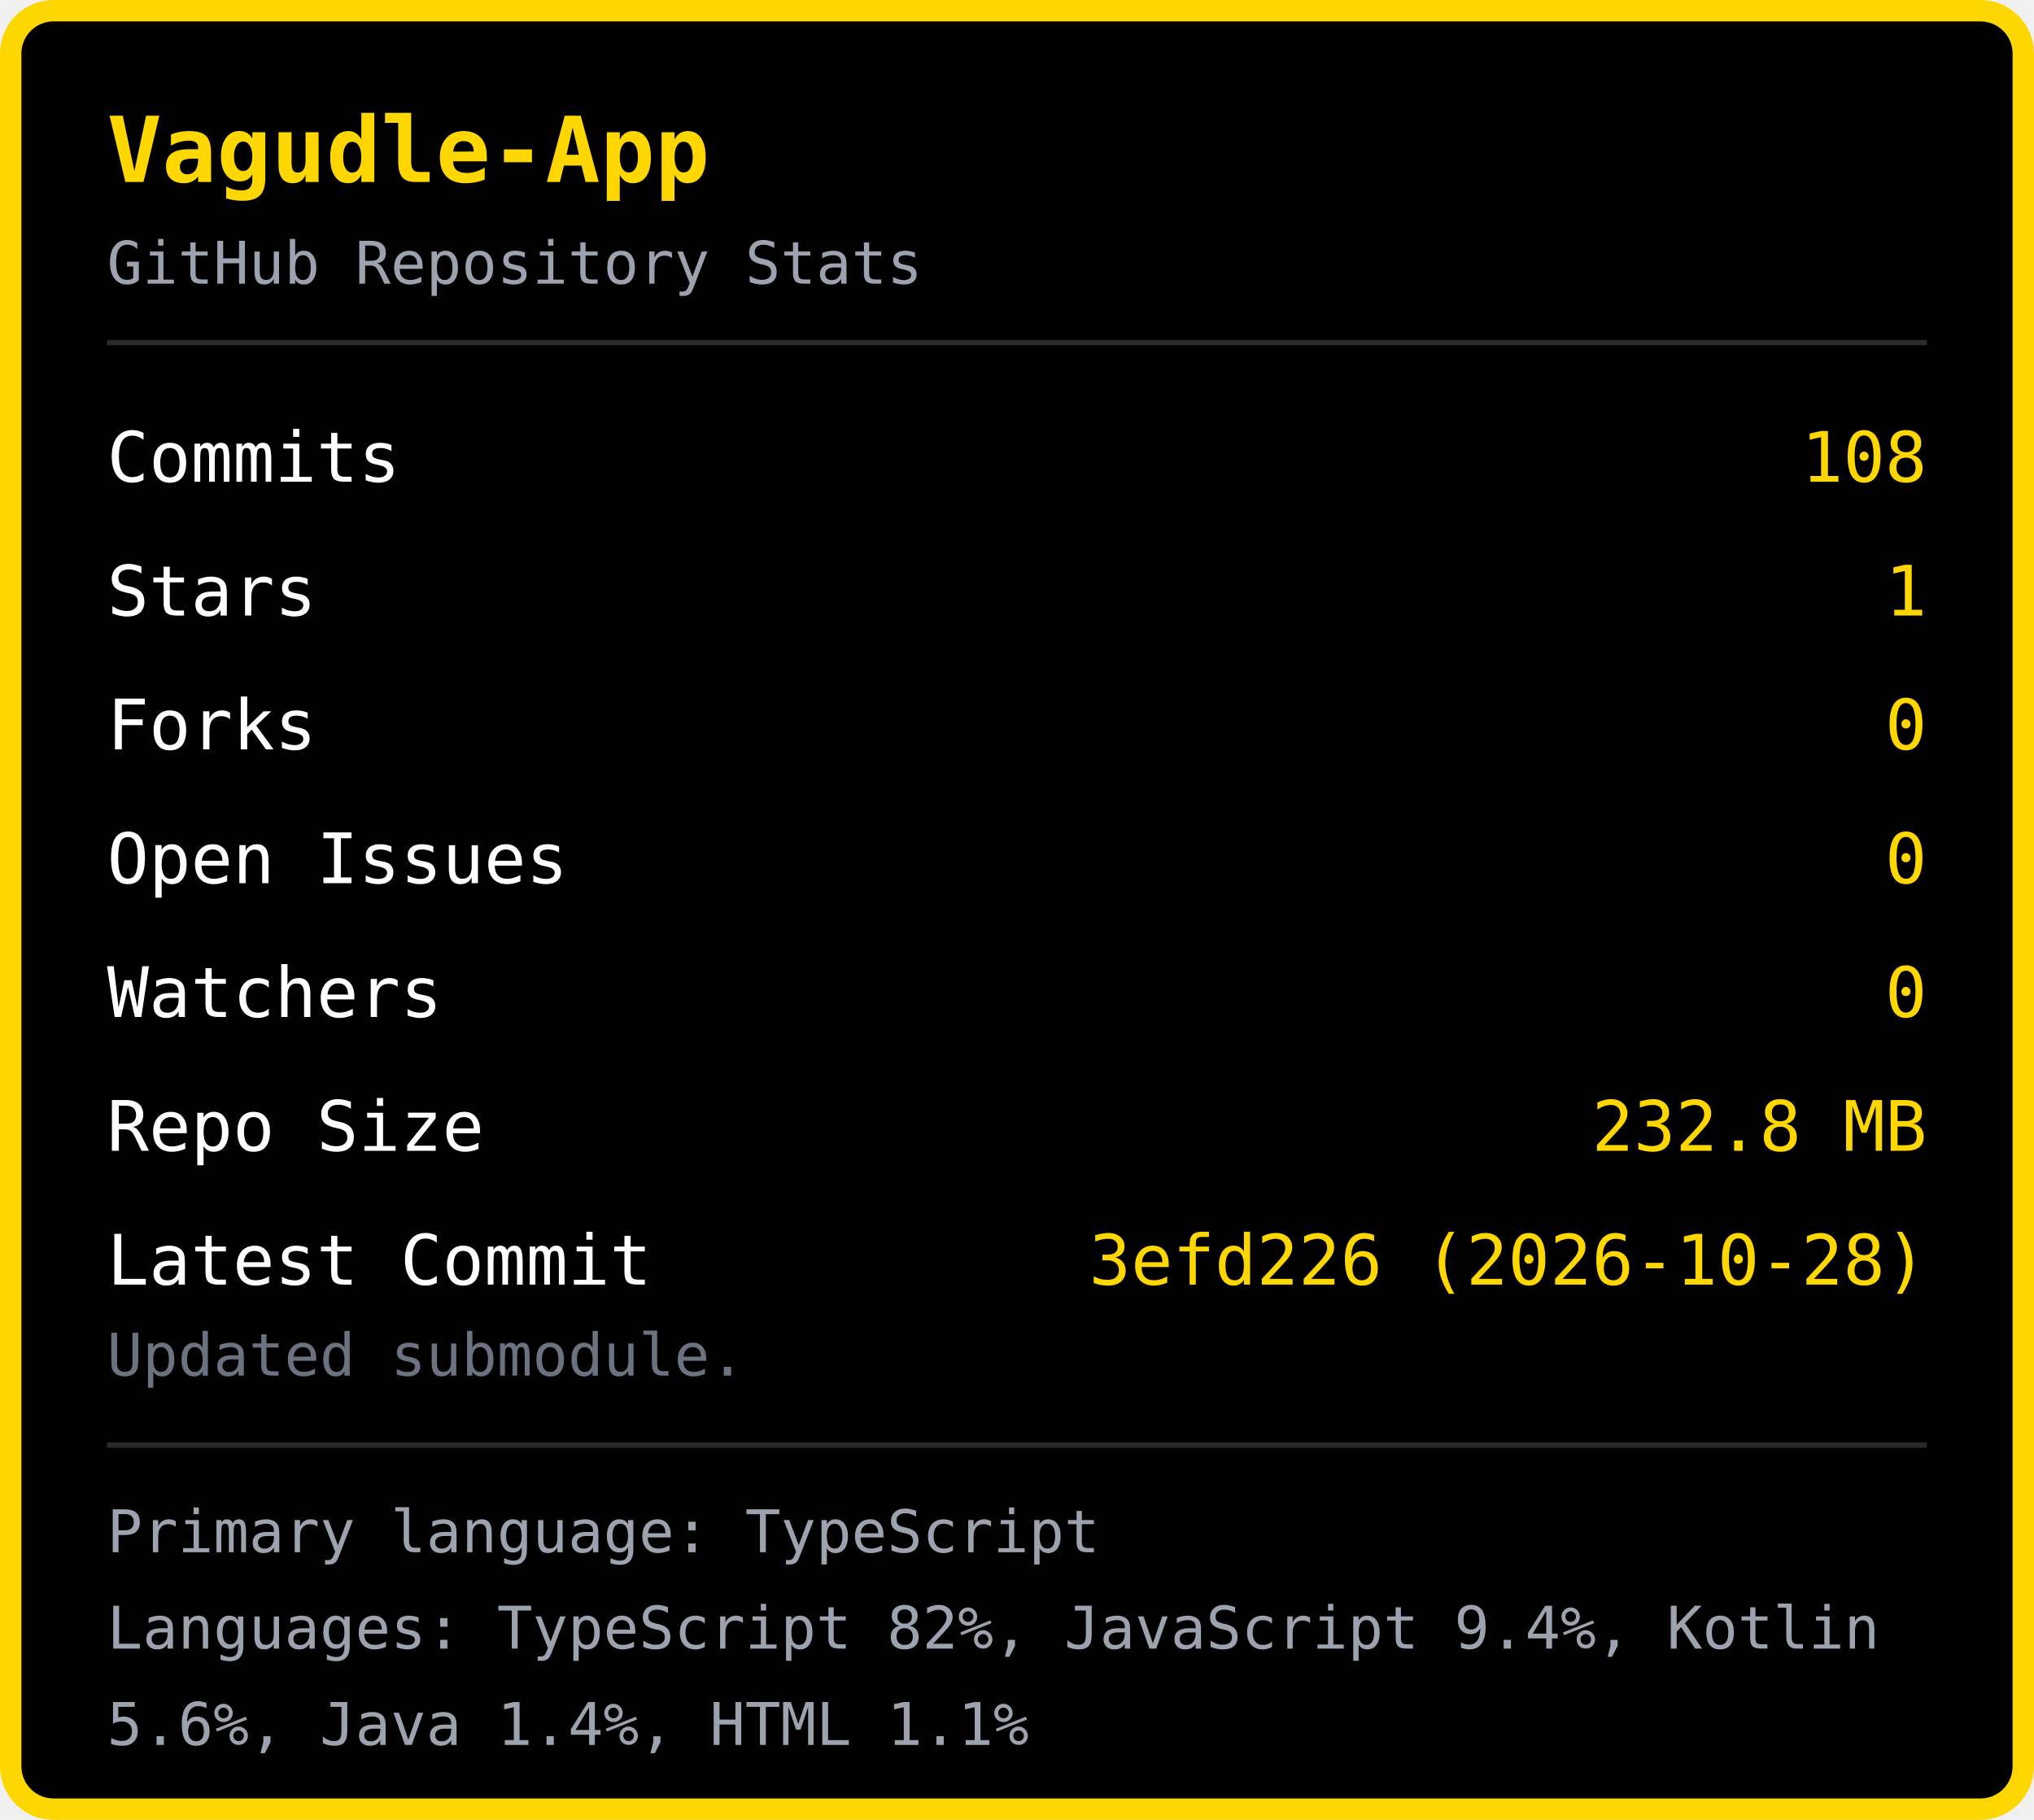
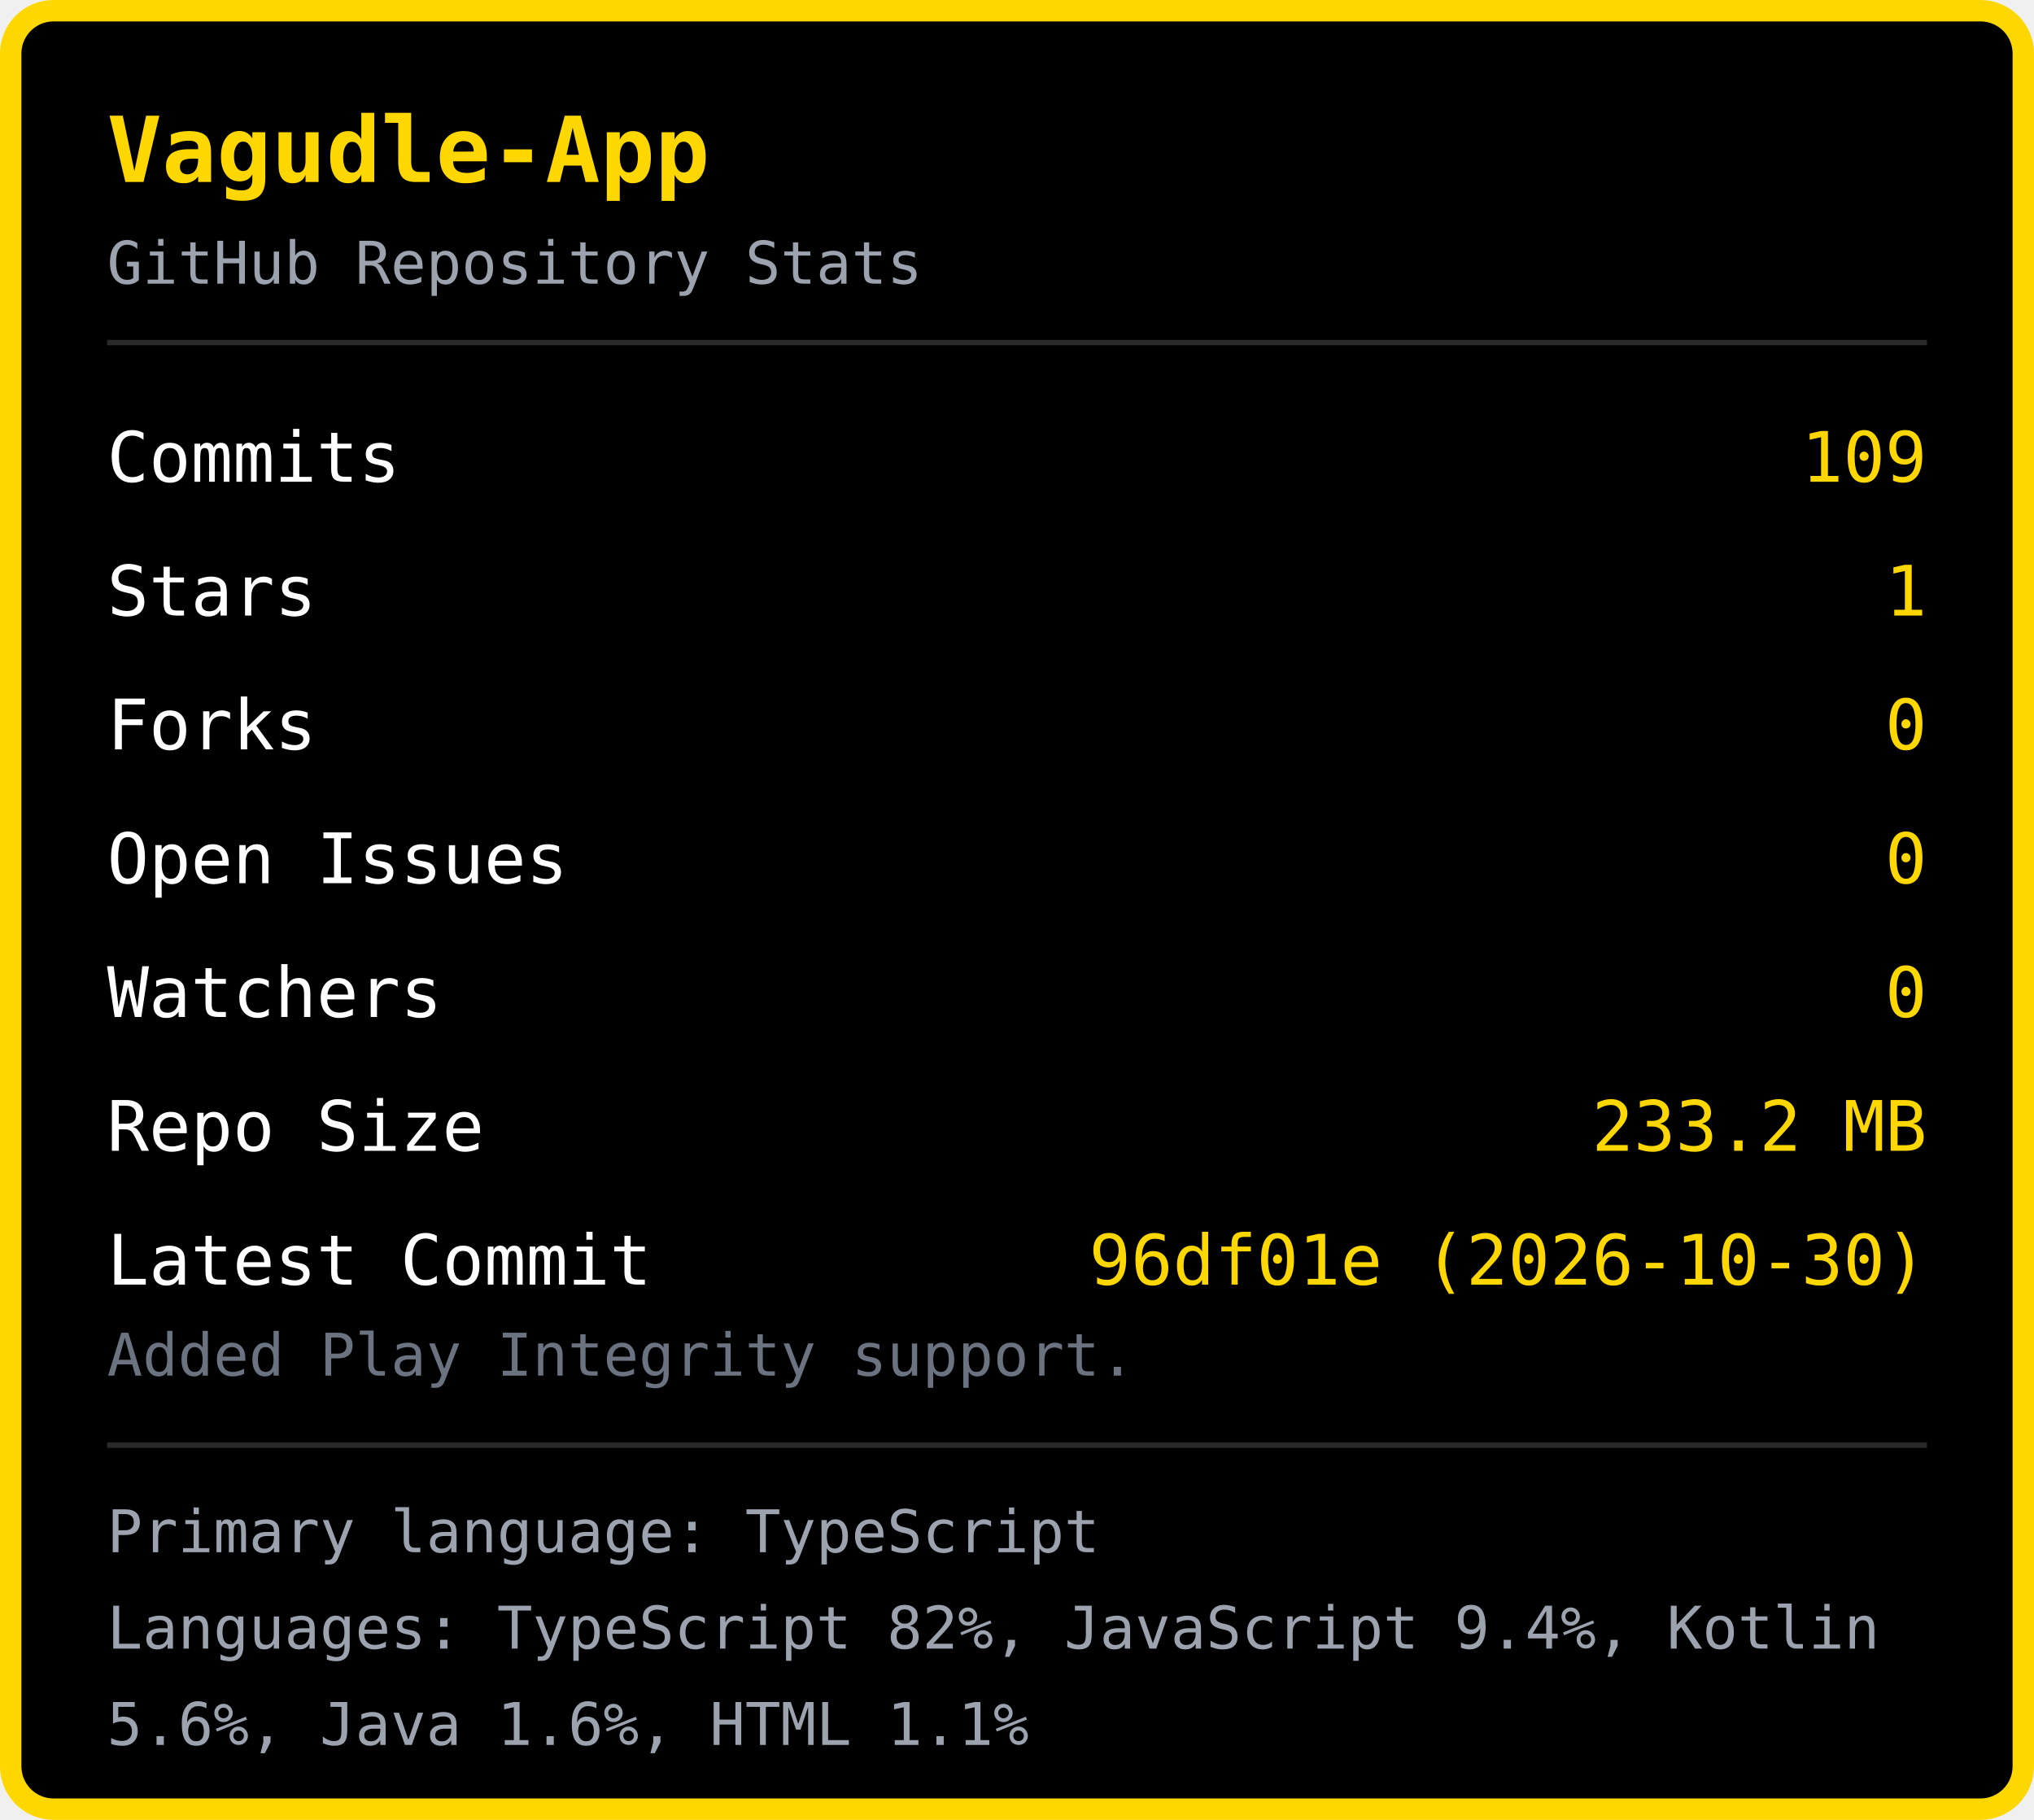
<svg xmlns="http://www.w3.org/2000/svg" width="380" height="340" viewBox="0 0 380 340">
  <rect x="2" y="2" width="376" height="336" rx="8" fill="#000000" stroke="#FFD700" stroke-width="4" />
  <text x="20" y="34" font-family="monospace" font-size="17" font-weight="bold" fill="#FFD700">Vagudle-App</text>
  <text x="20" y="53" font-family="monospace" font-size="11" fill="#9ca3af">GitHub Repository Stats</text>
  <line x1="20" y1="64" x2="360" y2="64" stroke="#2a2a2a" stroke-width="1" />
  <text x="20" y="90" font-family="monospace" font-size="13" fill="#ffffff">Commits</text>
-   <text x="360" y="90" font-family="monospace" font-size="13" fill="#FFD700" text-anchor="end">108</text>
+   <text x="360" y="90" font-family="monospace" font-size="13" fill="#FFD700" text-anchor="end">109</text>
  <text x="20" y="115" font-family="monospace" font-size="13" fill="#ffffff">Stars</text>
  <text x="360" y="115" font-family="monospace" font-size="13" fill="#FFD700" text-anchor="end">1</text>
  <text x="20" y="140" font-family="monospace" font-size="13" fill="#ffffff">Forks</text>
  <text x="360" y="140" font-family="monospace" font-size="13" fill="#FFD700" text-anchor="end">0</text>
  <text x="20" y="165" font-family="monospace" font-size="13" fill="#ffffff">Open Issues</text>
  <text x="360" y="165" font-family="monospace" font-size="13" fill="#FFD700" text-anchor="end">0</text>
  <text x="20" y="190" font-family="monospace" font-size="13" fill="#ffffff">Watchers</text>
  <text x="360" y="190" font-family="monospace" font-size="13" fill="#FFD700" text-anchor="end">0</text>
  <text x="20" y="215" font-family="monospace" font-size="13" fill="#ffffff">Repo Size</text>
-   <text x="360" y="215" font-family="monospace" font-size="13" fill="#FFD700" text-anchor="end">232.8 MB</text>
+   <text x="360" y="215" font-family="monospace" font-size="13" fill="#FFD700" text-anchor="end">233.2 MB</text>
  <text x="20" y="240" font-family="monospace" font-size="13" fill="#ffffff">Latest Commit</text>
-   <text x="360" y="240" font-family="monospace" font-size="13" fill="#FFD700" text-anchor="end">3efd226 (2026-10-28)</text>
-   <text x="20" y="257" font-family="monospace" font-size="11" fill="#6b7280">Updated submodule.</text>
+   <text x="360" y="240" font-family="monospace" font-size="13" fill="#FFD700" text-anchor="end">96df01e (2026-10-30)</text>
+   <text x="20" y="257" font-family="monospace" font-size="11" fill="#6b7280">Added Play Integrity support.</text>
  <line x1="20" y1="270" x2="360" y2="270" stroke="#2a2a2a" stroke-width="1" />
  <text x="20" y="290" font-family="monospace" font-size="11" fill="#9ca3af">Primary language: TypeScript</text>
  <text x="20" y="308" font-family="monospace" font-size="11" fill="#9ca3af">Languages: TypeScript 82%, JavaScript 9.4%, Kotlin </text>
-   <text x="20" y="326" font-family="monospace" font-size="11" fill="#9ca3af">5.6%, Java 1.4%, HTML 1.1%</text>
+   <text x="20" y="326" font-family="monospace" font-size="11" fill="#9ca3af">5.6%, Java 1.6%, HTML 1.1%</text>
</svg>
